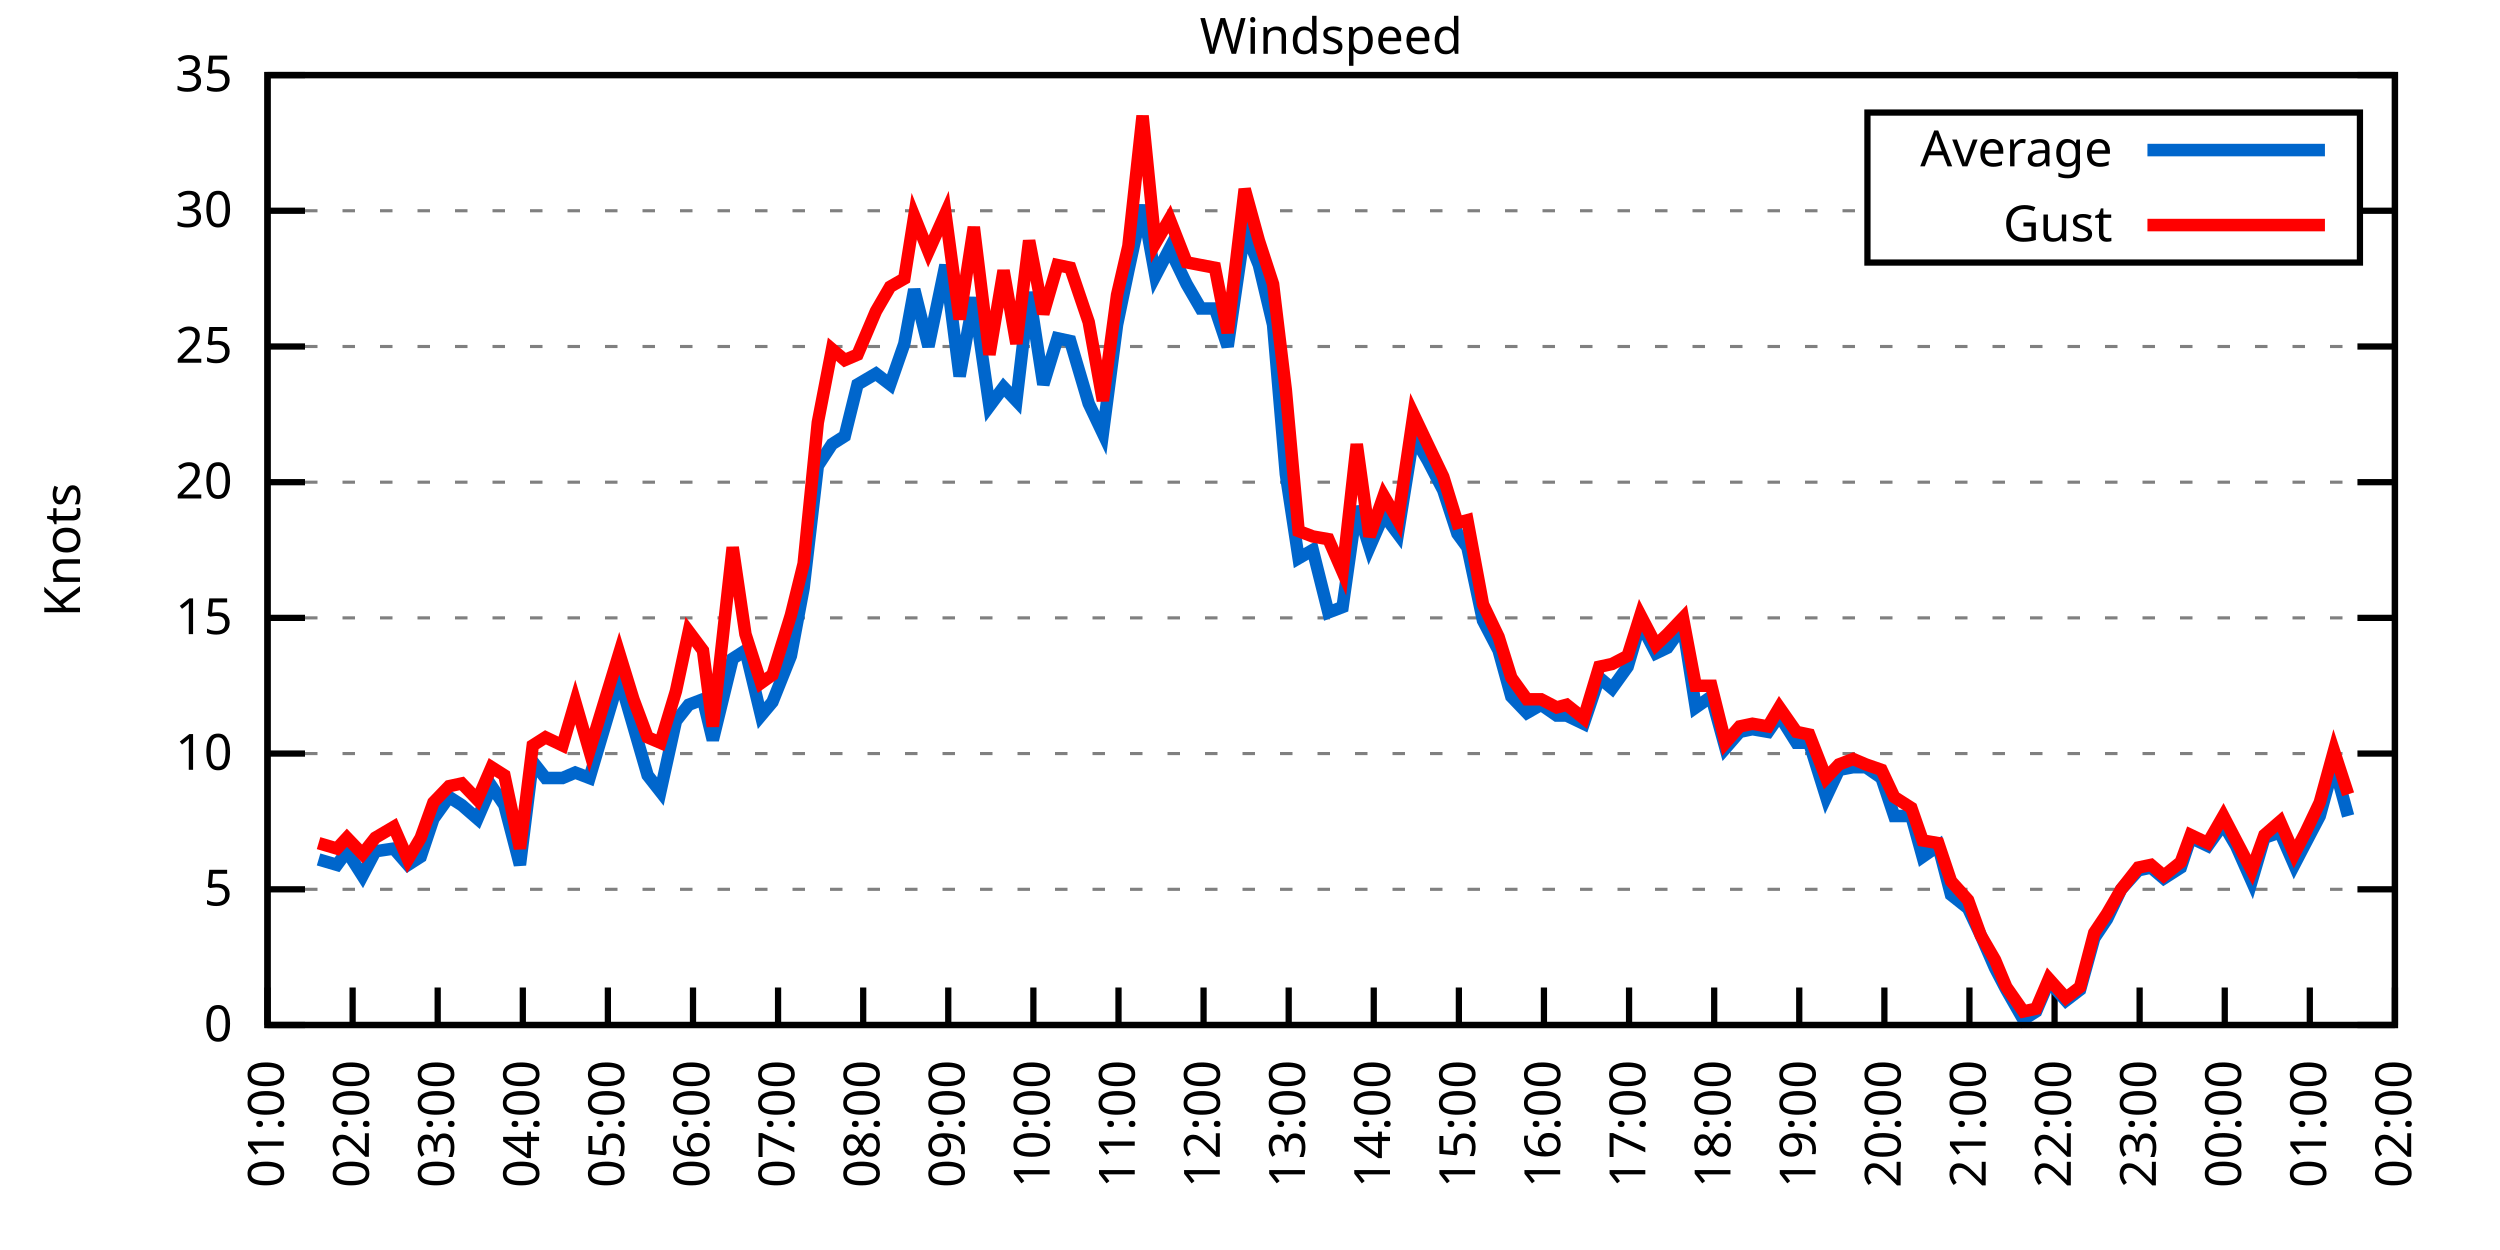
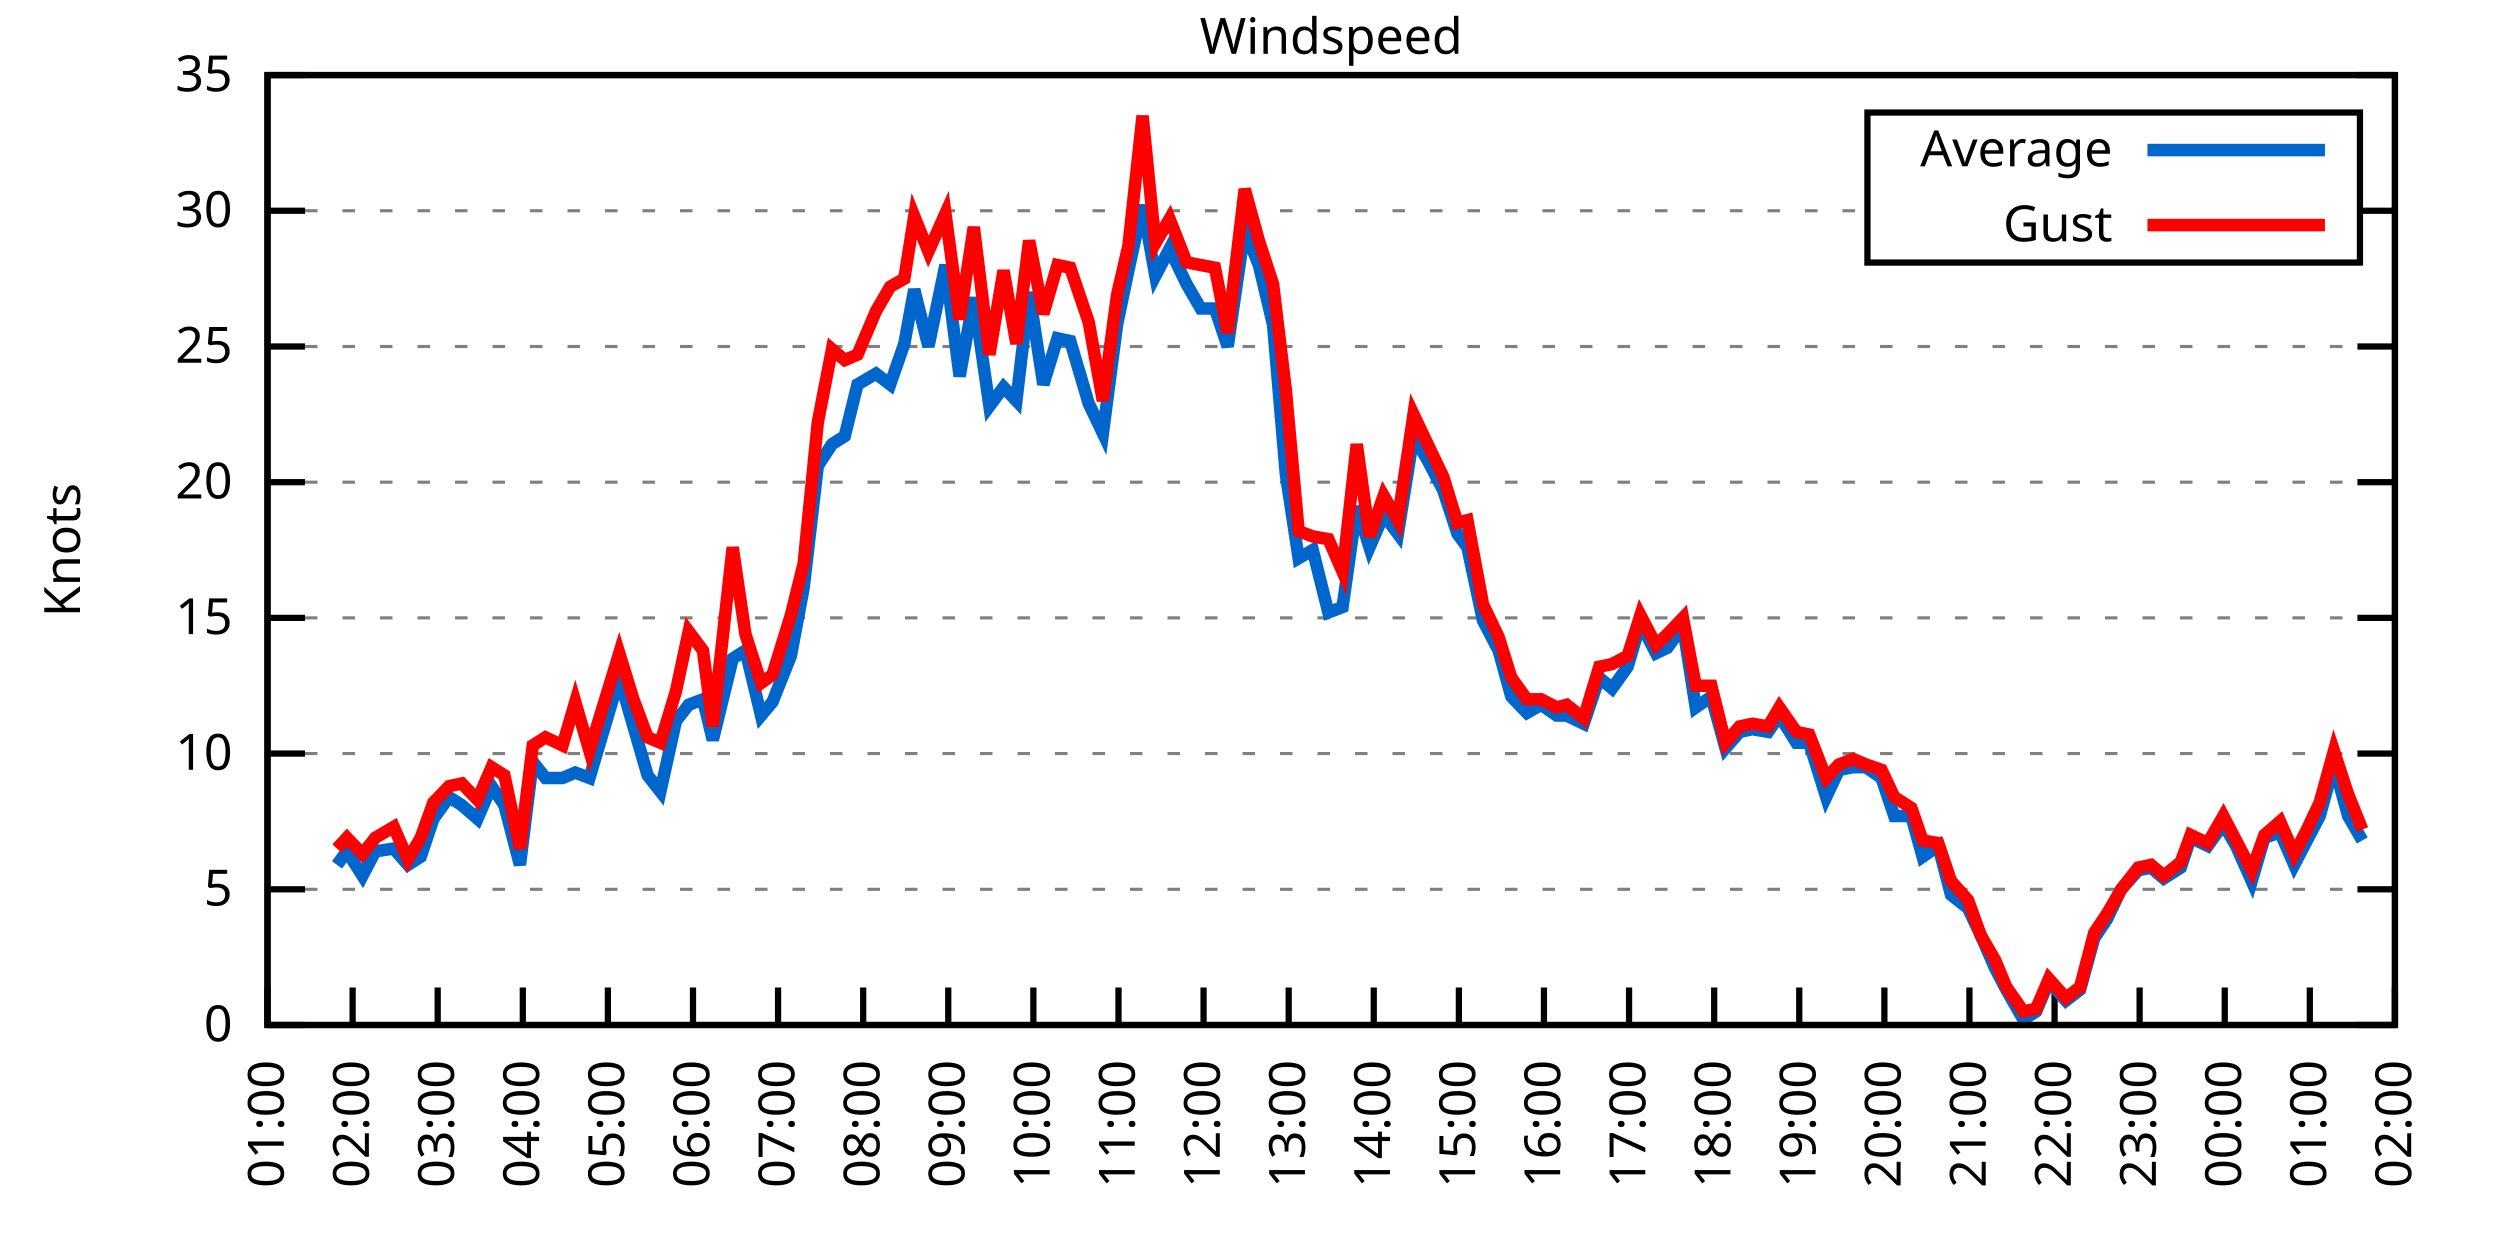
<svg xmlns="http://www.w3.org/2000/svg" xmlns:xlink="http://www.w3.org/1999/xlink" width="400" height="200" viewBox="0 0 400 200">
  <g id="gnuplot_canvas">
    <rect x="0" y="0" width="400" height="200" fill="none" />
    <defs>
      <circle id="gpDot" r="0.5" stroke-width="0.5" stroke="currentColor" />
      <path id="gpPt0" stroke-width="0.333" stroke="currentColor" d="M-1,0 h2 M0,-1 v2" />
      <path id="gpPt1" stroke-width="0.333" stroke="currentColor" d="M-1,-1 L1,1 M1,-1 L-1,1" />
      <path id="gpPt2" stroke-width="0.333" stroke="currentColor" d="M-1,0 L1,0 M0,-1 L0,1 M-1,-1 L1,1 M-1,1 L1,-1" />
      <rect id="gpPt3" stroke-width="0.333" stroke="currentColor" x="-1" y="-1" width="2" height="2" />
      <rect id="gpPt4" stroke-width="0.333" stroke="currentColor" fill="currentColor" x="-1" y="-1" width="2" height="2" />
      <circle id="gpPt5" stroke-width="0.333" stroke="currentColor" cx="0" cy="0" r="1" />
      <use xlink:href="#gpPt5" id="gpPt6" fill="currentColor" stroke="none" />
      <path id="gpPt7" stroke-width="0.333" stroke="currentColor" d="M0,-1.33 L-1.33,0.67 L1.33,0.67 z" />
      <use xlink:href="#gpPt7" id="gpPt8" fill="currentColor" stroke="none" />
      <use xlink:href="#gpPt7" id="gpPt9" stroke="currentColor" transform="rotate(180)" />
      <use xlink:href="#gpPt9" id="gpPt10" fill="currentColor" stroke="none" />
      <use xlink:href="#gpPt3" id="gpPt11" stroke="currentColor" transform="rotate(45)" />
      <use xlink:href="#gpPt11" id="gpPt12" fill="currentColor" stroke="none" />
      <path id="gpPt13" stroke-width="0.333" stroke="currentColor" d="M0,1.330 L1.265,0.411 L0.782,-1.067 L-0.782,-1.076 L-1.265,0.411 z" />
      <use xlink:href="#gpPt13" id="gpPt14" fill="currentColor" stroke="none" />
      <filter id="textbox" filterUnits="objectBoundingBox" x="0" y="0" height="1" width="1">
        <feFlood flood-color="white" flood-opacity="1" result="bgnd" />
        <feComposite in="SourceGraphic" in2="bgnd" operator="atop" />
      </filter>
      <filter id="greybox" filterUnits="objectBoundingBox" x="0" y="0" height="1" width="1">
        <feFlood flood-color="lightgrey" flood-opacity="1" result="grey" />
        <feComposite in="SourceGraphic" in2="grey" operator="atop" />
      </filter>
    </defs>
    <g fill="none" color="white" stroke="currentColor" stroke-width="1.00" stroke-linecap="butt" stroke-linejoin="miter">
</g>
    <g fill="none" color="black" stroke="currentColor" stroke-width="1.00" stroke-linecap="butt" stroke-linejoin="miter">
      <g stroke="none" shape-rendering="crispEdges">
        <polygon fill="rgb(255, 255, 255)" points="42.80,164.00 383.18,164.00 383.18,12.02 42.80,12.02 " />
      </g>
    </g>
    <g fill="none" color="black" stroke="currentColor" stroke-width="1.00" stroke-linecap="butt" stroke-linejoin="miter">
</g>
    <g fill="none" color="black" stroke="black" stroke-width="0.50" stroke-linecap="butt" stroke-linejoin="miter">
</g>
    <g fill="none" color="gray" stroke="currentColor" stroke-width="0.50" stroke-linecap="butt" stroke-linejoin="miter">
      <path stroke="gray" stroke-dasharray="2,4" class="gridline" d="M42.80,164.00 L383.19,164.00  " />
    </g>
    <g fill="none" color="gray" stroke="gray" stroke-width="1.00" stroke-linecap="butt" stroke-linejoin="miter">
</g>
    <g fill="none" color="black" stroke="currentColor" stroke-width="1.00" stroke-linecap="butt" stroke-linejoin="miter">
      <path stroke="black" d="M42.80,164.00 L48.80,164.00 M383.19,164.00 L377.19,164.00  " />
      <g transform="translate(37.20,166.60)" stroke="none" fill="black" font-family="Sans" font-size="8.00" text-anchor="end">
        <text>
          <tspan font-family="Sans"> 0</tspan>
        </text>
      </g>
    </g>
    <g fill="none" color="black" stroke="currentColor" stroke-width="1.00" stroke-linecap="butt" stroke-linejoin="miter">
</g>
    <g fill="none" color="black" stroke="black" stroke-width="0.50" stroke-linecap="butt" stroke-linejoin="miter">
</g>
    <g fill="none" color="gray" stroke="currentColor" stroke-width="0.50" stroke-linecap="butt" stroke-linejoin="miter">
      <path stroke="gray" stroke-dasharray="2,4" class="gridline" d="M42.80,142.29 L383.19,142.29  " />
    </g>
    <g fill="none" color="gray" stroke="gray" stroke-width="1.00" stroke-linecap="butt" stroke-linejoin="miter">
</g>
    <g fill="none" color="black" stroke="currentColor" stroke-width="1.00" stroke-linecap="butt" stroke-linejoin="miter">
      <path stroke="black" d="M42.80,142.29 L48.80,142.29 M383.19,142.29 L377.19,142.29  " />
      <g transform="translate(37.20,144.89)" stroke="none" fill="black" font-family="Sans" font-size="8.00" text-anchor="end">
        <text>
          <tspan font-family="Sans"> 5</tspan>
        </text>
      </g>
    </g>
    <g fill="none" color="black" stroke="currentColor" stroke-width="1.00" stroke-linecap="butt" stroke-linejoin="miter">
</g>
    <g fill="none" color="black" stroke="black" stroke-width="0.50" stroke-linecap="butt" stroke-linejoin="miter">
</g>
    <g fill="none" color="gray" stroke="currentColor" stroke-width="0.50" stroke-linecap="butt" stroke-linejoin="miter">
      <path stroke="gray" stroke-dasharray="2,4" class="gridline" d="M42.80,120.57 L383.19,120.57  " />
    </g>
    <g fill="none" color="gray" stroke="gray" stroke-width="1.00" stroke-linecap="butt" stroke-linejoin="miter">
</g>
    <g fill="none" color="black" stroke="currentColor" stroke-width="1.00" stroke-linecap="butt" stroke-linejoin="miter">
      <path stroke="black" d="M42.80,120.57 L48.80,120.57 M383.19,120.57 L377.19,120.57  " />
      <g transform="translate(37.20,123.17)" stroke="none" fill="black" font-family="Sans" font-size="8.00" text-anchor="end">
        <text>
          <tspan font-family="Sans"> 10</tspan>
        </text>
      </g>
    </g>
    <g fill="none" color="black" stroke="currentColor" stroke-width="1.00" stroke-linecap="butt" stroke-linejoin="miter">
</g>
    <g fill="none" color="black" stroke="black" stroke-width="0.50" stroke-linecap="butt" stroke-linejoin="miter">
</g>
    <g fill="none" color="gray" stroke="currentColor" stroke-width="0.50" stroke-linecap="butt" stroke-linejoin="miter">
      <path stroke="gray" stroke-dasharray="2,4" class="gridline" d="M42.80,98.86 L383.19,98.86  " />
    </g>
    <g fill="none" color="gray" stroke="gray" stroke-width="1.00" stroke-linecap="butt" stroke-linejoin="miter">
</g>
    <g fill="none" color="black" stroke="currentColor" stroke-width="1.00" stroke-linecap="butt" stroke-linejoin="miter">
      <path stroke="black" d="M42.80,98.86 L48.80,98.86 M383.19,98.86 L377.19,98.86  " />
      <g transform="translate(37.20,101.46)" stroke="none" fill="black" font-family="Sans" font-size="8.00" text-anchor="end">
        <text>
          <tspan font-family="Sans"> 15</tspan>
        </text>
      </g>
    </g>
    <g fill="none" color="black" stroke="currentColor" stroke-width="1.00" stroke-linecap="butt" stroke-linejoin="miter">
</g>
    <g fill="none" color="black" stroke="black" stroke-width="0.50" stroke-linecap="butt" stroke-linejoin="miter">
</g>
    <g fill="none" color="gray" stroke="currentColor" stroke-width="0.50" stroke-linecap="butt" stroke-linejoin="miter">
      <path stroke="gray" stroke-dasharray="2,4" class="gridline" d="M42.80,77.15 L383.19,77.15  " />
    </g>
    <g fill="none" color="gray" stroke="gray" stroke-width="1.00" stroke-linecap="butt" stroke-linejoin="miter">
</g>
    <g fill="none" color="black" stroke="currentColor" stroke-width="1.00" stroke-linecap="butt" stroke-linejoin="miter">
      <path stroke="black" d="M42.80,77.15 L48.80,77.15 M383.19,77.15 L377.19,77.15  " />
      <g transform="translate(37.20,79.75)" stroke="none" fill="black" font-family="Sans" font-size="8.00" text-anchor="end">
        <text>
          <tspan font-family="Sans"> 20</tspan>
        </text>
      </g>
    </g>
    <g fill="none" color="black" stroke="currentColor" stroke-width="1.00" stroke-linecap="butt" stroke-linejoin="miter">
</g>
    <g fill="none" color="black" stroke="black" stroke-width="0.50" stroke-linecap="butt" stroke-linejoin="miter">
</g>
    <g fill="none" color="gray" stroke="currentColor" stroke-width="0.50" stroke-linecap="butt" stroke-linejoin="miter">
      <path stroke="gray" stroke-dasharray="2,4" class="gridline" d="M42.80,55.44 L383.19,55.44  " />
    </g>
    <g fill="none" color="gray" stroke="gray" stroke-width="1.00" stroke-linecap="butt" stroke-linejoin="miter">
</g>
    <g fill="none" color="black" stroke="currentColor" stroke-width="1.00" stroke-linecap="butt" stroke-linejoin="miter">
      <path stroke="black" d="M42.80,55.44 L48.80,55.44 M383.19,55.44 L377.19,55.44  " />
      <g transform="translate(37.20,58.04)" stroke="none" fill="black" font-family="Sans" font-size="8.00" text-anchor="end">
        <text>
          <tspan font-family="Sans"> 25</tspan>
        </text>
      </g>
    </g>
    <g fill="none" color="black" stroke="currentColor" stroke-width="1.00" stroke-linecap="butt" stroke-linejoin="miter">
</g>
    <g fill="none" color="black" stroke="black" stroke-width="0.50" stroke-linecap="butt" stroke-linejoin="miter">
</g>
    <g fill="none" color="gray" stroke="currentColor" stroke-width="0.50" stroke-linecap="butt" stroke-linejoin="miter">
      <path stroke="gray" stroke-dasharray="2,4" class="gridline" d="M42.80,33.72 L298.79,33.72 M377.59,33.72 L383.19,33.72  " />
    </g>
    <g fill="none" color="gray" stroke="gray" stroke-width="1.00" stroke-linecap="butt" stroke-linejoin="miter">
</g>
    <g fill="none" color="black" stroke="currentColor" stroke-width="1.00" stroke-linecap="butt" stroke-linejoin="miter">
      <path stroke="black" d="M42.80,33.72 L48.80,33.72 M383.19,33.72 L377.19,33.72  " />
      <g transform="translate(37.20,36.32)" stroke="none" fill="black" font-family="Sans" font-size="8.00" text-anchor="end">
        <text>
          <tspan font-family="Sans"> 30</tspan>
        </text>
      </g>
    </g>
    <g fill="none" color="black" stroke="currentColor" stroke-width="1.00" stroke-linecap="butt" stroke-linejoin="miter">
</g>
    <g fill="none" color="black" stroke="black" stroke-width="0.50" stroke-linecap="butt" stroke-linejoin="miter">
</g>
    <g fill="none" color="gray" stroke="currentColor" stroke-width="0.50" stroke-linecap="butt" stroke-linejoin="miter">
      <path stroke="gray" stroke-dasharray="2,4" class="gridline" d="M42.80,12.01 L383.19,12.01  " />
    </g>
    <g fill="none" color="gray" stroke="gray" stroke-width="1.00" stroke-linecap="butt" stroke-linejoin="miter">
</g>
    <g fill="none" color="black" stroke="currentColor" stroke-width="1.00" stroke-linecap="butt" stroke-linejoin="miter">
      <path stroke="black" d="M42.80,12.01 L48.80,12.01 M383.19,12.01 L377.19,12.01  " />
      <g transform="translate(37.20,14.61)" stroke="none" fill="black" font-family="Sans" font-size="8.00" text-anchor="end">
        <text>
          <tspan font-family="Sans"> 35</tspan>
        </text>
      </g>
    </g>
    <g fill="none" color="black" stroke="currentColor" stroke-width="1.00" stroke-linecap="butt" stroke-linejoin="miter">
      <path stroke="black" d="M42.80,164.00 L42.80,158.00  " />
      <g transform="translate(45.40,169.60) rotate(270.00)" stroke="none" fill="black" font-family="Sans" font-size="8.00" text-anchor="end">
        <text>
          <tspan font-family="Sans">01:00</tspan>
        </text>
      </g>
    </g>
    <g fill="none" color="black" stroke="currentColor" stroke-width="1.00" stroke-linecap="butt" stroke-linejoin="miter">
      <path stroke="black" d="M56.42,164.00 L56.42,158.00  " />
      <g transform="translate(59.02,169.60) rotate(270.00)" stroke="none" fill="black" font-family="Sans" font-size="8.00" text-anchor="end">
        <text>
          <tspan font-family="Sans">02:00</tspan>
        </text>
      </g>
    </g>
    <g fill="none" color="black" stroke="currentColor" stroke-width="1.00" stroke-linecap="butt" stroke-linejoin="miter">
      <path stroke="black" d="M70.03,164.00 L70.03,158.00  " />
      <g transform="translate(72.63,169.60) rotate(270.00)" stroke="none" fill="black" font-family="Sans" font-size="8.00" text-anchor="end">
        <text>
          <tspan font-family="Sans">03:00</tspan>
        </text>
      </g>
    </g>
    <g fill="none" color="black" stroke="currentColor" stroke-width="1.00" stroke-linecap="butt" stroke-linejoin="miter">
      <path stroke="black" d="M83.65,164.00 L83.65,158.00  " />
      <g transform="translate(86.25,169.60) rotate(270.00)" stroke="none" fill="black" font-family="Sans" font-size="8.00" text-anchor="end">
        <text>
          <tspan font-family="Sans">04:00</tspan>
        </text>
      </g>
    </g>
    <g fill="none" color="black" stroke="currentColor" stroke-width="1.00" stroke-linecap="butt" stroke-linejoin="miter">
      <path stroke="black" d="M97.26,164.00 L97.26,158.00  " />
      <g transform="translate(99.86,169.60) rotate(270.00)" stroke="none" fill="black" font-family="Sans" font-size="8.00" text-anchor="end">
        <text>
          <tspan font-family="Sans">05:00</tspan>
        </text>
      </g>
    </g>
    <g fill="none" color="black" stroke="currentColor" stroke-width="1.00" stroke-linecap="butt" stroke-linejoin="miter">
      <path stroke="black" d="M110.88,164.00 L110.88,158.00  " />
      <g transform="translate(113.48,169.60) rotate(270.00)" stroke="none" fill="black" font-family="Sans" font-size="8.00" text-anchor="end">
        <text>
          <tspan font-family="Sans">06:00</tspan>
        </text>
      </g>
    </g>
    <g fill="none" color="black" stroke="currentColor" stroke-width="1.00" stroke-linecap="butt" stroke-linejoin="miter">
      <path stroke="black" d="M124.49,164.00 L124.49,158.00  " />
      <g transform="translate(127.09,169.60) rotate(270.00)" stroke="none" fill="black" font-family="Sans" font-size="8.00" text-anchor="end">
        <text>
          <tspan font-family="Sans">07:00</tspan>
        </text>
      </g>
    </g>
    <g fill="none" color="black" stroke="currentColor" stroke-width="1.00" stroke-linecap="butt" stroke-linejoin="miter">
      <path stroke="black" d="M138.11,164.00 L138.11,158.00  " />
      <g transform="translate(140.71,169.60) rotate(270.00)" stroke="none" fill="black" font-family="Sans" font-size="8.00" text-anchor="end">
        <text>
          <tspan font-family="Sans">08:00</tspan>
        </text>
      </g>
    </g>
    <g fill="none" color="black" stroke="currentColor" stroke-width="1.00" stroke-linecap="butt" stroke-linejoin="miter">
      <path stroke="black" d="M151.72,164.00 L151.72,158.00  " />
      <g transform="translate(154.32,169.60) rotate(270.00)" stroke="none" fill="black" font-family="Sans" font-size="8.00" text-anchor="end">
        <text>
          <tspan font-family="Sans">09:00</tspan>
        </text>
      </g>
    </g>
    <g fill="none" color="black" stroke="currentColor" stroke-width="1.00" stroke-linecap="butt" stroke-linejoin="miter">
      <path stroke="black" d="M165.34,164.00 L165.34,158.00  " />
      <g transform="translate(167.94,169.60) rotate(270.00)" stroke="none" fill="black" font-family="Sans" font-size="8.00" text-anchor="end">
        <text>
          <tspan font-family="Sans">10:00</tspan>
        </text>
      </g>
    </g>
    <g fill="none" color="black" stroke="currentColor" stroke-width="1.00" stroke-linecap="butt" stroke-linejoin="miter">
      <path stroke="black" d="M178.96,164.00 L178.96,158.00  " />
      <g transform="translate(181.56,169.60) rotate(270.00)" stroke="none" fill="black" font-family="Sans" font-size="8.00" text-anchor="end">
        <text>
          <tspan font-family="Sans">11:00</tspan>
        </text>
      </g>
    </g>
    <g fill="none" color="black" stroke="currentColor" stroke-width="1.00" stroke-linecap="butt" stroke-linejoin="miter">
      <path stroke="black" d="M192.57,164.00 L192.57,158.00  " />
      <g transform="translate(195.17,169.60) rotate(270.00)" stroke="none" fill="black" font-family="Sans" font-size="8.00" text-anchor="end">
        <text>
          <tspan font-family="Sans">12:00</tspan>
        </text>
      </g>
    </g>
    <g fill="none" color="black" stroke="currentColor" stroke-width="1.00" stroke-linecap="butt" stroke-linejoin="miter">
      <path stroke="black" d="M206.19,164.00 L206.19,158.00  " />
      <g transform="translate(208.79,169.60) rotate(270.00)" stroke="none" fill="black" font-family="Sans" font-size="8.00" text-anchor="end">
        <text>
          <tspan font-family="Sans">13:00</tspan>
        </text>
      </g>
    </g>
    <g fill="none" color="black" stroke="currentColor" stroke-width="1.00" stroke-linecap="butt" stroke-linejoin="miter">
      <path stroke="black" d="M219.80,164.00 L219.80,158.00  " />
      <g transform="translate(222.40,169.60) rotate(270.00)" stroke="none" fill="black" font-family="Sans" font-size="8.00" text-anchor="end">
        <text>
          <tspan font-family="Sans">14:00</tspan>
        </text>
      </g>
    </g>
    <g fill="none" color="black" stroke="currentColor" stroke-width="1.00" stroke-linecap="butt" stroke-linejoin="miter">
      <path stroke="black" d="M233.42,164.00 L233.42,158.00  " />
      <g transform="translate(236.02,169.60) rotate(270.00)" stroke="none" fill="black" font-family="Sans" font-size="8.00" text-anchor="end">
        <text>
          <tspan font-family="Sans">15:00</tspan>
        </text>
      </g>
    </g>
    <g fill="none" color="black" stroke="currentColor" stroke-width="1.00" stroke-linecap="butt" stroke-linejoin="miter">
      <path stroke="black" d="M247.03,164.00 L247.03,158.00  " />
      <g transform="translate(249.63,169.60) rotate(270.00)" stroke="none" fill="black" font-family="Sans" font-size="8.00" text-anchor="end">
        <text>
          <tspan font-family="Sans">16:00</tspan>
        </text>
      </g>
    </g>
    <g fill="none" color="black" stroke="currentColor" stroke-width="1.00" stroke-linecap="butt" stroke-linejoin="miter">
      <path stroke="black" d="M260.65,164.00 L260.65,158.00  " />
      <g transform="translate(263.25,169.60) rotate(270.00)" stroke="none" fill="black" font-family="Sans" font-size="8.00" text-anchor="end">
        <text>
          <tspan font-family="Sans">17:00</tspan>
        </text>
      </g>
    </g>
    <g fill="none" color="black" stroke="currentColor" stroke-width="1.00" stroke-linecap="butt" stroke-linejoin="miter">
      <path stroke="black" d="M274.27,164.00 L274.27,158.00  " />
      <g transform="translate(276.87,169.60) rotate(270.00)" stroke="none" fill="black" font-family="Sans" font-size="8.00" text-anchor="end">
        <text>
          <tspan font-family="Sans">18:00</tspan>
        </text>
      </g>
    </g>
    <g fill="none" color="black" stroke="currentColor" stroke-width="1.00" stroke-linecap="butt" stroke-linejoin="miter">
      <path stroke="black" d="M287.88,164.00 L287.88,158.00  " />
      <g transform="translate(290.48,169.60) rotate(270.00)" stroke="none" fill="black" font-family="Sans" font-size="8.00" text-anchor="end">
        <text>
          <tspan font-family="Sans">19:00</tspan>
        </text>
      </g>
    </g>
    <g fill="none" color="black" stroke="currentColor" stroke-width="1.00" stroke-linecap="butt" stroke-linejoin="miter">
      <path stroke="black" d="M301.50,164.00 L301.50,158.00  " />
      <g transform="translate(304.10,169.60) rotate(270.00)" stroke="none" fill="black" font-family="Sans" font-size="8.00" text-anchor="end">
        <text>
          <tspan font-family="Sans">20:00</tspan>
        </text>
      </g>
    </g>
    <g fill="none" color="black" stroke="currentColor" stroke-width="1.00" stroke-linecap="butt" stroke-linejoin="miter">
      <path stroke="black" d="M315.11,164.00 L315.11,158.00  " />
      <g transform="translate(317.71,169.60) rotate(270.00)" stroke="none" fill="black" font-family="Sans" font-size="8.00" text-anchor="end">
        <text>
          <tspan font-family="Sans">21:00</tspan>
        </text>
      </g>
    </g>
    <g fill="none" color="black" stroke="currentColor" stroke-width="1.00" stroke-linecap="butt" stroke-linejoin="miter">
      <path stroke="black" d="M328.73,164.00 L328.73,158.00  " />
      <g transform="translate(331.33,169.60) rotate(270.00)" stroke="none" fill="black" font-family="Sans" font-size="8.00" text-anchor="end">
        <text>
          <tspan font-family="Sans">22:00</tspan>
        </text>
      </g>
    </g>
    <g fill="none" color="black" stroke="currentColor" stroke-width="1.00" stroke-linecap="butt" stroke-linejoin="miter">
      <path stroke="black" d="M342.34,164.00 L342.34,158.00  " />
      <g transform="translate(344.94,169.60) rotate(270.00)" stroke="none" fill="black" font-family="Sans" font-size="8.00" text-anchor="end">
        <text>
          <tspan font-family="Sans">23:00</tspan>
        </text>
      </g>
    </g>
    <g fill="none" color="black" stroke="currentColor" stroke-width="1.00" stroke-linecap="butt" stroke-linejoin="miter">
      <path stroke="black" d="M355.96,164.00 L355.96,158.00  " />
      <g transform="translate(358.56,169.60) rotate(270.00)" stroke="none" fill="black" font-family="Sans" font-size="8.00" text-anchor="end">
        <text>
          <tspan font-family="Sans">00:00</tspan>
        </text>
      </g>
    </g>
    <g fill="none" color="black" stroke="currentColor" stroke-width="1.00" stroke-linecap="butt" stroke-linejoin="miter">
      <path stroke="black" d="M369.57,164.00 L369.57,158.00  " />
      <g transform="translate(372.17,169.60) rotate(270.00)" stroke="none" fill="black" font-family="Sans" font-size="8.00" text-anchor="end">
        <text>
          <tspan font-family="Sans">01:00</tspan>
        </text>
      </g>
    </g>
    <g fill="none" color="black" stroke="currentColor" stroke-width="1.00" stroke-linecap="butt" stroke-linejoin="miter">
      <path stroke="black" d="M383.19,164.00 L383.19,158.00  " />
      <g transform="translate(385.79,169.60) rotate(270.00)" stroke="none" fill="black" font-family="Sans" font-size="8.00" text-anchor="end">
        <text>
          <tspan font-family="Sans">02:00</tspan>
        </text>
      </g>
    </g>
    <g fill="none" color="black" stroke="currentColor" stroke-width="1.00" stroke-linecap="butt" stroke-linejoin="miter">
</g>
    <g fill="none" color="black" stroke="currentColor" stroke-width="1.00" stroke-linecap="butt" stroke-linejoin="miter">
      <path stroke="black" d="M42.80,12.01 L42.80,164.00 L383.19,164.00 L383.19,12.01 L42.80,12.01 Z  " />
    </g>
    <g fill="none" color="black" stroke="currentColor" stroke-width="1.00" stroke-linecap="butt" stroke-linejoin="miter">
</g>
    <g fill="none" color="black" stroke="currentColor" stroke-width="1.00" stroke-linecap="butt" stroke-linejoin="miter">
      <path stroke="black" d="M298.79,42.01 L298.79,18.01 L377.59,18.01 L377.59,42.01 L298.79,42.01 Z  " />
    </g>
    <g id="Windspeed_plot_1">
      <g fill="none" color="white" stroke="black" stroke-width="2.00" stroke-linecap="butt" stroke-linejoin="miter">
</g>
      <g fill="none" color="black" stroke="currentColor" stroke-width="2.00" stroke-linecap="butt" stroke-linejoin="miter">
        <g transform="translate(337.99,26.61)" stroke="none" fill="black" font-family="Sans" font-size="8.00" text-anchor="end">
          <text>
            <tspan font-family="Sans">Average</tspan>
          </text>
        </g>
      </g>
      <g fill="none" color="black" stroke="currentColor" stroke-width="2.00" stroke-linecap="butt" stroke-linejoin="miter">
-         <path stroke="rgb(  0, 102, 204)" d="M343.59,24.01 L371.99,24.01 M50.97,137.51 L53.92,138.38 L55.51,136.21 L58.00,140.12 L60.05,136.21 L63.00,135.77   L65.27,138.38 L67.31,137.08 L69.35,131.00 L71.85,127.52 L73.89,128.83 L76.39,131.00 L78.65,125.79 L80.70,128.83   L83.19,138.38 L85.24,121.88 L87.28,124.48 L90.00,124.48 L92.04,123.61 L94.31,124.48 L99.08,108.42 L101.35,116.23   L103.62,124.05 L105.66,126.65 L108.15,115.36 L110.20,112.76 L112.47,111.89 L114.05,118.40 L117.23,105.38 L119.27,104.07   L121.77,114.49 L123.59,112.32 L126.54,104.94 L128.58,94.08 L130.85,74.54 L133.12,71.07 L135.16,69.77 L137.20,61.52   L140.15,59.78 L142.42,61.52 L144.69,55.00 L146.28,46.32 L148.55,55.44 L151.27,42.41 L153.54,60.21 L155.81,47.62   L158.31,64.99 L160.57,61.95 L162.62,64.12 L164.66,46.75 L166.93,61.52 L169.20,54.13 L171.24,54.57 L174.19,64.56   L176.46,69.33 L178.73,51.96 L180.54,43.28 L182.81,32.85 L184.86,44.15 L187.13,39.80 L189.85,45.45 L192.12,49.36   L194.39,49.36 L196.43,55.44 L199.15,36.76 L201.42,42.41 L203.69,51.96 L205.73,75.85 L207.78,89.31 L210.04,88.00   L212.54,97.99 L214.81,97.12 L217.08,81.06 L219.12,87.57 L221.39,82.36 L223.66,85.40 L226.16,69.77 L228.43,73.67   L230.92,78.45 L233.19,85.40 L234.78,87.57 L237.28,99.30 L239.77,104.07 L241.81,111.45 L244.31,114.06 L246.58,112.76   L249.08,114.49 L250.66,114.49 L253.39,115.80 L255.88,108.42 L257.93,110.15 L260.42,106.68 L262.47,99.73 L264.96,104.51   L266.78,103.64 L269.27,100.16 L271.32,113.19 L273.81,111.45 L276.08,119.71 L278.35,117.10 L280.39,116.67 L282.89,117.10   L284.70,114.49 L287.43,118.84 L289.47,118.84 L292.19,127.52 L294.23,123.18 L296.50,122.75 L298.55,122.75 L301.04,124.48   L303.08,130.56 L305.81,130.56 L307.62,137.08 L310.12,135.34 L312.16,143.16 L314.89,145.33 L316.93,149.67 L319.20,154.88   L321.01,158.35 L323.74,163.13 L325.78,161.83 L327.82,157.05 L330.54,160.09 L332.81,158.35 L335.08,150.10 L337.12,147.06   L339.39,142.29 L342.12,139.25 L344.16,138.81 L346.20,140.55 L348.92,138.81 L350.51,134.04 L353.24,135.34 L355.73,131.86   L357.77,135.34 L360.27,140.98 L362.31,134.04 L364.81,133.17 L367.08,138.38 L368.89,134.90 L371.16,130.56 L373.43,122.31   L375.70,130.56  " />
+         <path stroke="rgb(  0, 102, 204)" d="M343.59,24.01 L371.99,24.01 M53.92,138.38 L55.51,136.21 L58.00,140.12 L60.05,136.21 L63.00,135.77 L65.27,138.38   L67.31,137.08 L69.35,131.00 L71.85,127.52 L73.89,128.83 L76.39,131.00 L78.65,125.79 L80.70,128.83 L83.19,138.38   L85.24,121.88 L87.28,124.48 L90.00,124.48 L92.04,123.61 L94.31,124.48 L99.08,108.42 L101.35,116.23 L103.62,124.05   L105.66,126.65 L108.15,115.36 L110.20,112.76 L112.47,111.89 L114.05,118.40 L117.23,105.38 L119.27,104.07 L121.77,114.49   L123.59,112.32 L126.54,104.94 L128.58,94.08 L130.85,74.54 L133.12,71.07 L135.16,69.77 L137.20,61.52 L140.15,59.78   L142.42,61.52 L144.69,55.00 L146.28,46.32 L148.55,55.44 L151.27,42.41 L153.54,60.21 L155.81,47.62 L158.31,64.99   L160.57,61.95 L162.62,64.12 L164.66,46.75 L166.93,61.52 L169.20,54.13 L171.24,54.57 L174.19,64.56 L176.46,69.33   L178.73,51.96 L180.54,43.28 L182.81,32.85 L184.86,44.15 L187.13,39.80 L189.85,45.45 L192.12,49.36 L194.39,49.36   L196.43,55.44 L199.15,36.76 L201.42,42.41 L203.69,51.96 L205.73,75.85 L207.78,89.31 L210.04,88.00 L212.54,97.99   L214.81,97.12 L217.08,81.06 L219.12,87.57 L221.39,82.36 L223.66,85.40 L226.16,69.77 L228.43,73.67 L230.92,78.45   L233.19,85.40 L234.78,87.57 L237.28,99.30 L239.77,104.07 L241.81,111.45 L244.31,114.06 L246.58,112.76 L249.08,114.49   L250.66,114.49 L253.39,115.80 L255.88,108.42 L257.93,110.15 L260.42,106.68 L262.47,99.73 L264.96,104.51 L266.78,103.64   L269.27,100.16 L271.32,113.19 L273.81,111.45 L276.08,119.71 L278.35,117.10 L280.39,116.67 L282.89,117.10 L284.70,114.49   L287.43,118.84 L289.47,118.84 L292.19,127.52 L294.23,123.18 L296.50,122.75 L298.55,122.75 L301.04,124.48 L303.08,130.56   L305.81,130.56 L307.62,137.08 L310.12,135.34 L312.16,143.16 L314.89,145.33 L316.93,149.67 L319.20,154.88 L321.01,158.35   L323.74,163.13 L325.78,161.83 L327.82,157.05 L330.54,160.09 L332.81,158.35 L335.08,150.10 L337.12,147.06 L339.39,142.29   L342.12,139.25 L344.16,138.81 L346.20,140.55 L348.92,138.81 L350.51,134.04 L353.24,135.34 L355.73,131.86 L357.77,135.34   L360.27,140.98 L362.31,134.04 L364.81,133.17 L367.08,138.38 L368.89,134.90 L371.16,130.56 L373.43,122.31 L375.70,130.56   L377.97,134.47  " />
      </g>
    </g>
    <g id="Windspeed_plot_2">
      <g fill="none" color="black" stroke="currentColor" stroke-width="2.00" stroke-linecap="butt" stroke-linejoin="miter">
        <g transform="translate(337.99,38.61)" stroke="none" fill="black" font-family="Sans" font-size="8.00" text-anchor="end">
          <text>
            <tspan font-family="Sans">Gust</tspan>
          </text>
        </g>
      </g>
      <g fill="none" color="black" stroke="currentColor" stroke-width="2.00" stroke-linecap="butt" stroke-linejoin="miter">
-         <path stroke="rgb(255,   0,   0)" d="M343.59,36.01 L371.99,36.01 M50.97,134.90 L53.92,135.77 L55.51,134.04 L58.00,136.64 L60.05,134.04 L63.00,132.30   L65.27,137.51 L67.31,134.04 L69.35,128.39 L71.85,125.79 L73.89,125.35 L76.39,127.96 L78.65,122.75 L80.70,124.05   L83.19,135.77 L85.24,119.27 L87.28,117.97 L90.00,119.27 L92.04,112.32 L94.31,120.14 L99.08,104.51 L101.35,111.89   L103.62,117.97 L105.66,118.84 L108.15,110.59 L110.20,101.03 L112.47,104.07 L114.05,116.23 L117.23,87.57 L119.27,101.47   L121.77,109.28 L123.59,107.98 L126.54,98.43 L128.58,90.18 L130.85,67.59 L133.12,55.87 L135.16,57.61 L137.20,56.74   L140.15,49.79 L142.42,45.88 L144.69,44.58 L146.28,34.59 L148.55,40.24 L151.27,34.16 L153.54,51.09 L155.81,36.33   L158.31,56.74 L160.57,43.28 L162.62,55.00 L164.66,38.50 L166.93,50.22 L169.20,42.41 L171.24,42.84 L174.19,51.53   L176.46,64.12 L178.73,47.18 L180.54,39.37 L182.81,18.52 L184.86,38.93 L187.13,35.03 L189.85,41.97 L192.12,42.41   L194.39,42.84 L196.43,53.26 L199.15,30.25 L201.42,38.50 L203.69,45.45 L205.73,62.38 L207.78,84.97 L210.04,85.83   L212.54,86.27 L214.81,91.48 L217.08,71.07 L219.12,85.83 L221.39,79.32 L223.66,83.23 L226.16,66.29 L228.43,71.07   L230.92,76.28 L233.19,83.66 L234.78,83.23 L237.28,96.69 L239.77,101.90 L241.81,108.42 L244.31,111.89 L246.58,111.89   L249.08,113.19 L250.66,112.76 L253.39,114.93 L255.88,106.68 L257.93,106.24 L260.42,104.94 L262.47,98.43 L264.96,103.20   L266.78,101.47 L269.27,98.86 L271.32,109.72 L273.81,109.72 L276.08,118.84 L278.35,116.23 L280.39,115.80 L282.89,116.23   L284.70,113.19 L287.43,117.10 L289.47,117.53 L292.19,124.48 L294.23,122.31 L296.50,121.44 L298.55,122.31 L301.04,123.18   L303.08,127.52 L305.81,129.26 L307.62,134.47 L310.12,134.90 L312.16,140.98 L314.89,144.02 L316.93,149.67 L319.20,153.58   L321.01,157.92 L323.74,161.83 L325.78,161.39 L327.82,156.62 L330.54,159.66 L332.81,157.92 L335.08,149.24 L337.12,146.20   L339.39,142.29 L342.12,138.81 L344.16,138.38 L346.20,140.12 L348.92,137.94 L350.51,133.60 L353.24,134.90 L355.73,130.56   L357.77,134.47 L360.27,139.25 L362.31,133.60 L364.81,131.43 L367.08,136.64 L368.89,133.17 L371.16,128.39 L373.43,120.14   L375.70,127.09  " />
+         <path stroke="rgb(255,   0,   0)" d="M343.59,36.01 L371.99,36.01 M53.92,135.77 L55.51,134.04 L58.00,136.64 L60.05,134.04 L63.00,132.30 L65.27,137.51   L67.31,134.04 L69.35,128.39 L71.85,125.79 L73.89,125.35 L76.39,127.96 L78.65,122.75 L80.70,124.05 L83.19,135.77   L85.24,119.27 L87.28,117.97 L90.00,119.27 L92.04,112.32 L94.31,120.14 L99.08,104.51 L101.35,111.89 L103.62,117.97   L105.66,118.84 L108.15,110.59 L110.20,101.03 L112.47,104.07 L114.05,116.23 L117.23,87.57 L119.27,101.47 L121.77,109.28   L123.59,107.98 L126.54,98.43 L128.58,90.18 L130.85,67.59 L133.12,55.87 L135.16,57.61 L137.20,56.74 L140.15,49.79   L142.42,45.88 L144.69,44.58 L146.28,34.59 L148.55,40.24 L151.27,34.16 L153.54,51.09 L155.81,36.33 L158.31,56.74   L160.57,43.28 L162.62,55.00 L164.66,38.50 L166.93,50.22 L169.20,42.41 L171.24,42.84 L174.19,51.53 L176.46,64.12   L178.73,47.18 L180.54,39.37 L182.81,18.52 L184.86,38.93 L187.13,35.03 L189.85,41.97 L192.12,42.41 L194.39,42.84   L196.43,53.26 L199.15,30.25 L201.42,38.50 L203.69,45.45 L205.73,62.38 L207.78,84.97 L210.04,85.83 L212.54,86.27   L214.81,91.48 L217.08,71.07 L219.12,85.83 L221.39,79.32 L223.66,83.23 L226.16,66.29 L228.43,71.07 L230.92,76.28   L233.19,83.66 L234.78,83.23 L237.28,96.69 L239.77,101.90 L241.81,108.42 L244.31,111.89 L246.58,111.89 L249.08,113.19   L250.66,112.76 L253.39,114.93 L255.88,106.68 L257.93,106.24 L260.42,104.94 L262.47,98.43 L264.96,103.20 L266.78,101.47   L269.27,98.86 L271.32,109.72 L273.81,109.72 L276.08,118.84 L278.35,116.23 L280.39,115.80 L282.89,116.23 L284.70,113.19   L287.43,117.10 L289.47,117.53 L292.19,124.48 L294.23,122.31 L296.50,121.44 L298.55,122.31 L301.04,123.18 L303.08,127.52   L305.81,129.26 L307.62,134.47 L310.12,134.90 L312.16,140.98 L314.89,144.02 L316.93,149.67 L319.20,153.58 L321.01,157.92   L323.74,161.83 L325.78,161.39 L327.82,156.62 L330.54,159.66 L332.81,157.92 L335.08,149.24 L337.12,146.20 L339.39,142.29   L342.12,138.81 L344.16,138.38 L346.20,140.12 L348.92,137.94 L350.51,133.60 L353.24,134.90 L355.73,130.56 L357.77,134.47   L360.27,139.25 L362.31,133.60 L364.81,131.43 L367.08,136.64 L368.89,133.17 L371.16,128.39 L373.43,120.14 L375.70,127.09   L377.97,132.73  " />
      </g>
    </g>
    <g fill="none" color="black" stroke="currentColor" stroke-width="2.00" stroke-linecap="butt" stroke-linejoin="miter">
</g>
    <g fill="none" color="black" stroke="black" stroke-width="1.00" stroke-linecap="butt" stroke-linejoin="miter">
</g>
    <g fill="none" color="black" stroke="currentColor" stroke-width="1.00" stroke-linecap="butt" stroke-linejoin="miter">
      <path stroke="black" d="M42.80,12.01 L42.80,164.00 L383.19,164.00 L383.19,12.01 L42.80,12.01 Z  " />
      <g transform="translate(12.80,88.01) rotate(270.00)" stroke="none" fill="black" font-family="Sans" font-size="8.00" text-anchor="middle">
        <text>
          <tspan font-family="Sans">Knots</tspan>
        </text>
      </g>
    </g>
    <g fill="none" color="black" stroke="currentColor" stroke-width="1.00" stroke-linecap="butt" stroke-linejoin="miter">
</g>
    <g fill="none" color="black" stroke="currentColor" stroke-width="1.00" stroke-linecap="butt" stroke-linejoin="miter">
      <g transform="translate(212.99,8.61)" stroke="none" fill="black" font-family="Sans" font-size="8.00" text-anchor="middle">
        <text>
          <tspan font-family="Sans">Windspeed</tspan>
        </text>
      </g>
    </g>
    <g fill="none" color="black" stroke="currentColor" stroke-width="1.00" stroke-linecap="butt" stroke-linejoin="miter">
</g>
  </g>
</svg>
